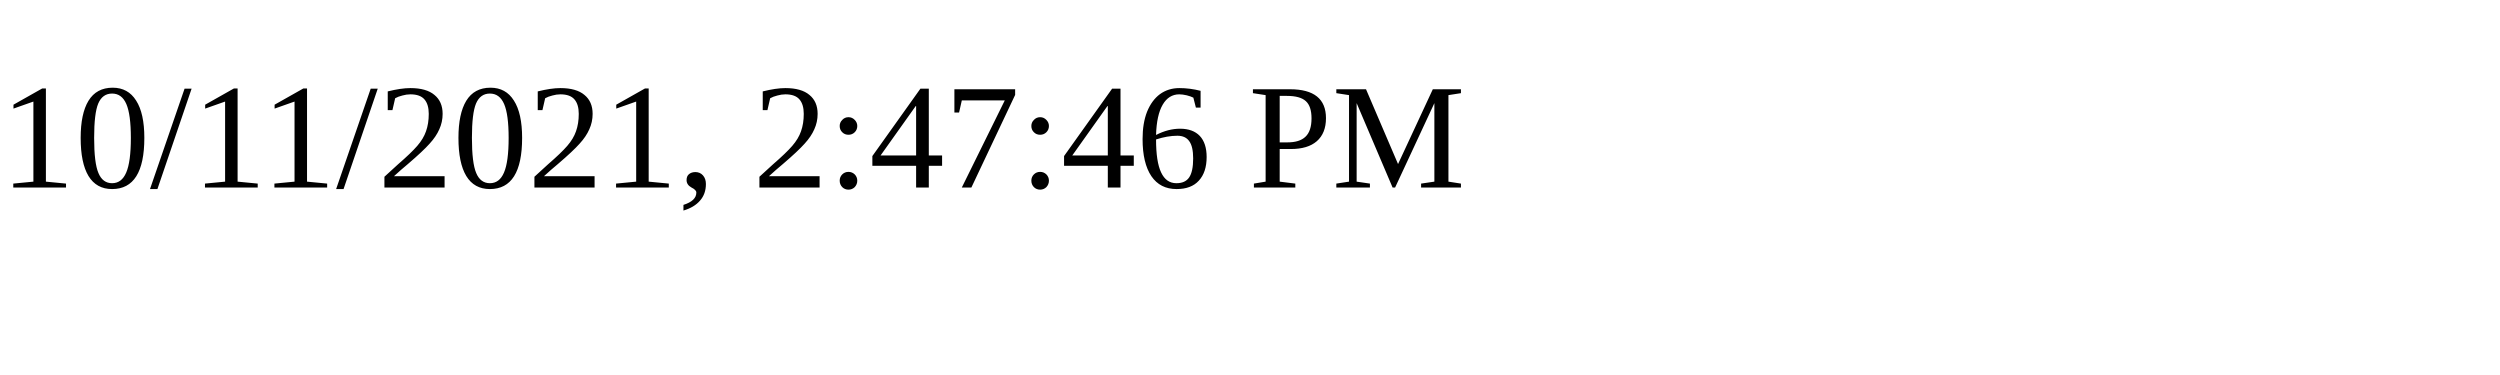
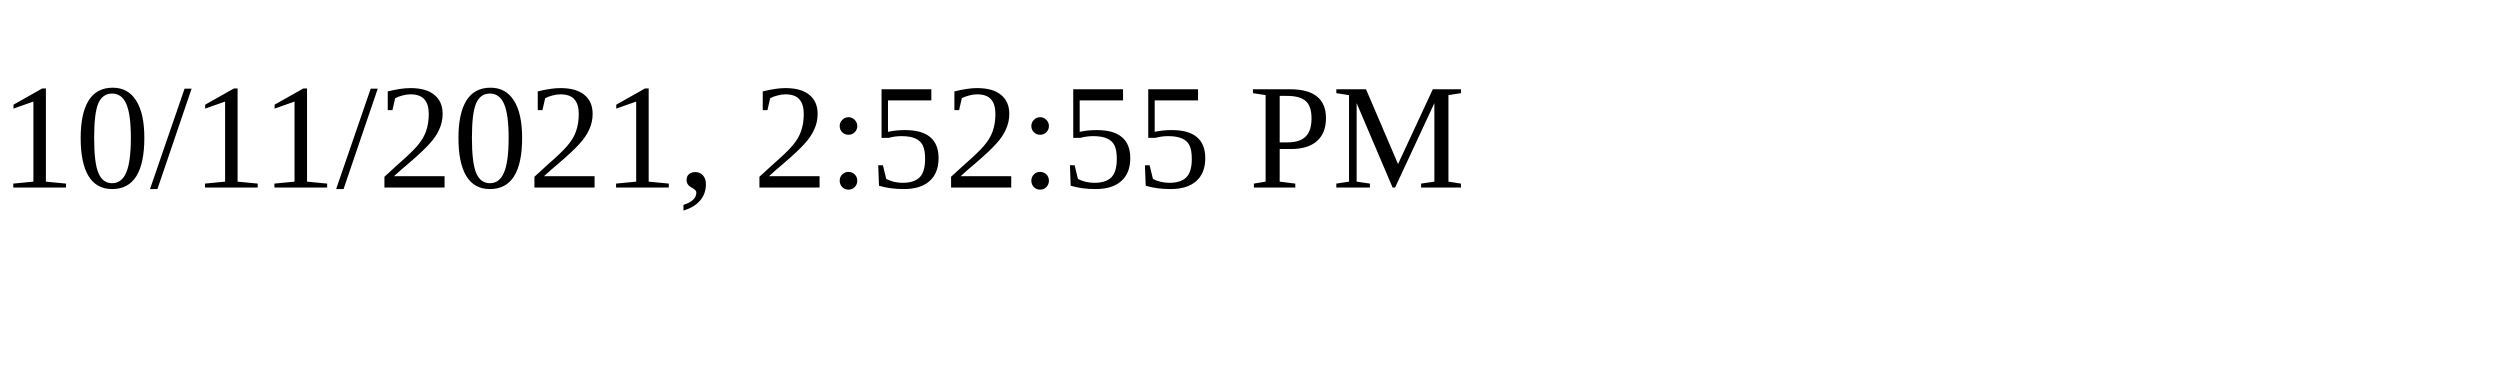
<svg xmlns="http://www.w3.org/2000/svg" height="30" width="200">
-   <text x="0" y="15">10/11/2021, 2:47:46 PM</text>
+   <text x="0" y="15">10/11/2021, 2:52:55 PM</text>
</svg>
